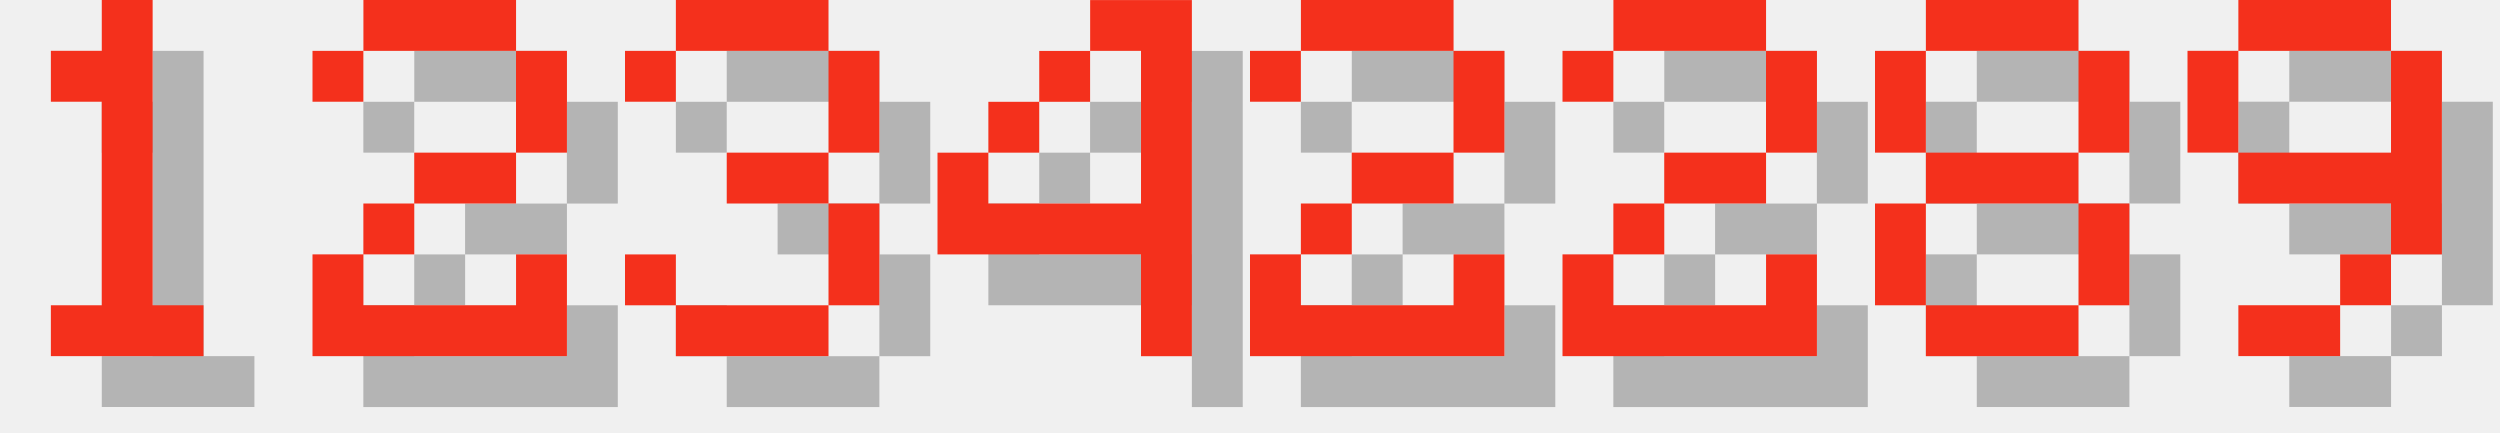
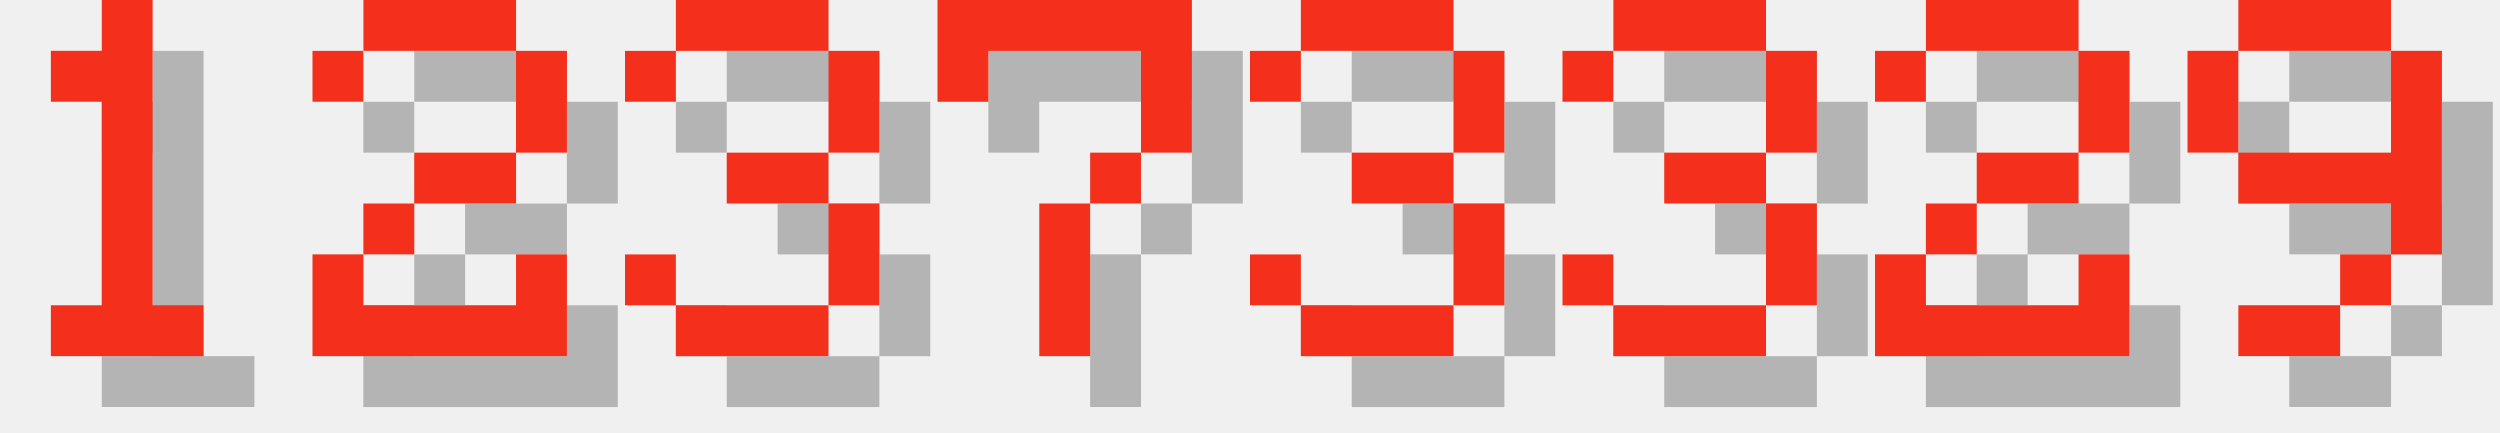
<svg xmlns="http://www.w3.org/2000/svg" version="1.1" width="208.0" height="36">
  <style>
        .text-foreground {
            fill: #F4301C;
        }
        .text-shadow {
            fill: #000000;
            fill-opacity: 0.25;
        }
    </style>
  <g class="digit" id="digit_1" transform="translate(0.0, 0), scale(4)">
    <path id="digit_1_shadow" class="text-shadow" d="m2.117 2.117v1.058h1.058v4.233h-1.058v1.058h3.175v-1.058h-1.058v-6.35h-1.058v1.058h-1.058z" fill-opacity=".5" style="paint-order:stroke fill markers" />
    <path id="digit_1_fg" class="text-foreground" d="m1.058 1.058v1.058h1.058v4.233h-1.058v1.058h3.175v-1.058h-1.058v-6.35h-1.058v1.058h-1.058z" fill="#fff" style="paint-order:stroke fill markers" />
  </g>
  <g class="digit" id="digit_2" transform="translate(26.0, 0), scale(4)">
    <path id="digit_2_shadow" class="text-shadow" d="m1.058 2.117v1.058h1.058v-1.058h3.175v2.117h-2.117v1.058h-1.058v1.058h-1.058v2.117h5.292v-2.117h-1.058v1.058h-3.175v-1.058h1.058v-1.058h2.117v-1.058h1.058v-2.117h-1.058v-1.058h-3.175v1.058h-1.058z" fill-opacity=".5" style="paint-order:stroke fill markers" />
    <path id="digit_2_fg" class="text-foreground" d="m0 1.058v1.058h1.058v-1.058h3.175v2.117h-2.117v1.058h-1.058v1.058h-1.058v2.117h5.292v-2.117h-1.058v1.058h-3.175v-1.058h1.058v-1.058h2.117v-1.058h1.058v-2.117h-1.058v-1.058h-3.175v1.058h-1.058z" fill="#fff" style="paint-order:stroke fill markers" />
  </g>
  <g class="digit" id="digit_3" transform="translate(52.0, 0), scale(4)">
    <path id="digit_3_shadow" class="text-shadow" d="m1.058 2.117v1.058h1.058v-1.058h3.175v2.117h-2.117v1.058h2.117v2.117h-3.175v-1.058h-1.058v1.058h1.058v1.058h3.175v-1.058h1.058v-2.117h-1.058v-1.058h1.058v-2.117h-1.058v-1.058h-3.175v1.058h-1.058z" fill-opacity=".5" style="paint-order:stroke fill markers" />
    <path id="digit_3_fg" class="text-foreground" d="m0 1.058v1.058h1.058v-1.058h3.175v2.117h-2.117v1.058h2.117v2.117h-3.175v-1.058h-1.058v1.058h1.058v1.058h3.175v-1.058h1.058v-2.117h-1.058v-1.058h1.058v-2.117h-1.058v-1.058h-3.175v1.058h-1.058z" fill="#fff" style="paint-order:stroke fill markers" />
  </g>
-   <g class="digit" id="digit_4" transform="translate(78.0, 0), scale(4)">
-     <path id="digit_4_shadow" class="text-shadow" d="m4.233 1.058v1.058h1.058v3.175h-3.175v-1.058h-1.058v2.117h4.233v2.117h1.058v-7.408h-2.117zm-2.117 3.175h1.058v-1.058h-1.058v1.058zm1.058-1.058h1.058v-1.058h-1.058v1.058z" fill-opacity=".5" style="paint-order:stroke fill markers" />
-     <path id="digit_4_fg" class="text-foreground" d="m3.175 0v1.058h1.058v3.175h-3.175v-1.058h-1.058v2.117h4.233v2.117h1.058v-7.408h-2.117zm-2.117 3.175h1.058v-1.058h-1.058v1.058zm1.058-1.058h1.058v-1.058h-1.058v1.058z" fill="#fff" style="paint-order:stroke fill markers" />
+   <g class="digit" id="digit_7" transform="translate(78.0, 0), scale(4)">
+     <path id="digit_7_shadow" class="text-shadow" d="m1.058 1.058 2e-6 2.117h1.058v-1.058h3.175v1.058l2e-7 1.058h-1.058v1.058h-1.058l4e-7 3.175 1.058 1e-7v-3.175h1.058v-1.058h1.058l5e-7 -1.058v-2.117z" fill-opacity=".5" style="paint-order:stroke fill markers" />
+     <path id="digit_7_fg" class="text-foreground" d="m0 0 2e-6 2.117h1.058v-1.058h3.175v1.058l2e-7 1.058h-1.058v1.058h-1.058l4e-7 3.175 1.058 1e-7v-3.175h1.058v-1.058h1.058l5e-7 -1.058v-2.117z" fill="#fff" style="paint-order:stroke fill markers" />
  </g>
-   <g class="digit" id="digit_2" transform="translate(104.0, 0), scale(4)">
+   <g class="digit" id="digit_3" transform="translate(104.0, 0), scale(4)">
+     <path id="digit_3_shadow" class="text-shadow" d="m1.058 2.117v1.058h1.058v-1.058h3.175v2.117h-2.117v1.058h2.117v2.117h-3.175v-1.058h-1.058v1.058h1.058v1.058h3.175v-1.058h1.058v-2.117h-1.058v-1.058h1.058v-2.117h-1.058v-1.058h-3.175v1.058h-1.058z" fill-opacity=".5" style="paint-order:stroke fill markers" />
+     <path id="digit_3_fg" class="text-foreground" d="m0 1.058v1.058h1.058v-1.058h3.175v2.117h-2.117v1.058h2.117v2.117h-3.175v-1.058h-1.058v1.058h1.058v1.058h3.175v-1.058h1.058v-2.117h-1.058v-1.058h1.058v-2.117h-1.058v-1.058h-3.175v1.058h-1.058z" fill="#fff" style="paint-order:stroke fill markers" />
+   </g>
+   <g class="digit" id="digit_3" transform="translate(130.0, 0), scale(4)">
+     <path id="digit_3_shadow" class="text-shadow" d="m1.058 2.117v1.058h1.058v-1.058h3.175v2.117h-2.117v1.058h2.117v2.117h-3.175v-1.058h-1.058v1.058h1.058v1.058h3.175v-1.058h1.058v-2.117h-1.058v-1.058h1.058v-2.117h-1.058v-1.058h-3.175v1.058h-1.058z" fill-opacity=".5" style="paint-order:stroke fill markers" />
+     <path id="digit_3_fg" class="text-foreground" d="m0 1.058v1.058h1.058v-1.058h3.175v2.117h-2.117v1.058h2.117v2.117h-3.175v-1.058h-1.058v1.058h1.058v1.058h3.175v-1.058h1.058v-2.117h-1.058v-1.058h1.058v-2.117h-1.058v-1.058h-3.175v1.058h-1.058z" fill="#fff" style="paint-order:stroke fill markers" />
+   </g>
+   <g class="digit" id="digit_2" transform="translate(156.0, 0), scale(4)">
    <path id="digit_2_shadow" class="text-shadow" d="m1.058 2.117v1.058h1.058v-1.058h3.175v2.117h-2.117v1.058h-1.058v1.058h-1.058v2.117h5.292v-2.117h-1.058v1.058h-3.175v-1.058h1.058v-1.058h2.117v-1.058h1.058v-2.117h-1.058v-1.058h-3.175v1.058h-1.058z" fill-opacity=".5" style="paint-order:stroke fill markers" />
    <path id="digit_2_fg" class="text-foreground" d="m0 1.058v1.058h1.058v-1.058h3.175v2.117h-2.117v1.058h-1.058v1.058h-1.058v2.117h5.292v-2.117h-1.058v1.058h-3.175v-1.058h1.058v-1.058h2.117v-1.058h1.058v-2.117h-1.058v-1.058h-3.175v1.058h-1.058z" fill="#fff" style="paint-order:stroke fill markers" />
-   </g>
-   <g class="digit" id="digit_2" transform="translate(130.0, 0), scale(4)">
-     <path id="digit_2_shadow" class="text-shadow" d="m1.058 2.117v1.058h1.058v-1.058h3.175v2.117h-2.117v1.058h-1.058v1.058h-1.058v2.117h5.292v-2.117h-1.058v1.058h-3.175v-1.058h1.058v-1.058h2.117v-1.058h1.058v-2.117h-1.058v-1.058h-3.175v1.058h-1.058z" fill-opacity=".5" style="paint-order:stroke fill markers" />
-     <path id="digit_2_fg" class="text-foreground" d="m0 1.058v1.058h1.058v-1.058h3.175v2.117h-2.117v1.058h-1.058v1.058h-1.058v2.117h5.292v-2.117h-1.058v1.058h-3.175v-1.058h1.058v-1.058h2.117v-1.058h1.058v-2.117h-1.058v-1.058h-3.175v1.058h-1.058z" fill="#fff" style="paint-order:stroke fill markers" />
-   </g>
-   <g class="digit" id="digit_8" transform="translate(156.0, 0), scale(4)">
-     <path id="digit_8_shadow" class="text-shadow" d="m2.117 1.058v1.058h3.175v-1.058h-3.175zm3.175 1.058v2.117h1.058v-2.117h-1.058zm0 2.117h-3.175v1.058h3.175v-1.058zm0 1.058v2.117h1.058v-2.117h-1.058zm0 2.117h-3.175v1.058h3.175v-1.058zm-3.175 0v-2.117h-1.058v2.117h1.058zm0-3.175v-2.117h-1.058v2.117h1.058z" fill-opacity=".5" style="paint-order:stroke fill markers" />
-     <path id="digit_8_fg" class="text-foreground" d="m1.058 0v1.058h3.175v-1.058h-3.175zm3.175 1.058v2.117h1.058v-2.117h-1.058zm0 2.117h-3.175v1.058h3.175v-1.058zm0 1.058v2.117h1.058v-2.117h-1.058zm0 2.117h-3.175v1.058h3.175v-1.058zm-3.175 0v-2.117h-1.058v2.117h1.058zm0-3.175v-2.117h-1.058v2.117h1.058z" fill="#fff" style="paint-order:stroke fill markers" />
  </g>
  <g class="digit" id="digit_9" transform="translate(182.0, 0), scale(4)">
    <path id="digit_9_shadow" class="text-shadow" d="m2.117 1.058v1.058h3.175v-1.058h-3.175zm3.175 1.058v2.117h-3.175v1.058h3.175v1.058h1.058v-4.233h-1.058zm0 4.233h-1.058v1.058h1.058v-1.058zm-1.058 1.058h-2.117v1.058h2.117v-1.058zm-2.117-3.175v-2.117h-1.058v2.117h1.058z" fill-opacity=".5" style="paint-order:stroke fill markers" />
    <path id="digit_9_fg" class="text-foreground" d="m1.058 0v1.058h3.175v-1.058h-3.175zm3.175 1.058v2.117h-3.175v1.058h3.175v1.058h1.058v-4.233h-1.058zm0 4.233h-1.058v1.058h1.058v-1.058zm-1.058 1.058h-2.117v1.058h2.117v-1.058zm-2.117-3.175v-2.117h-1.058v2.117h1.058z" fill="#fff" style="paint-order:stroke fill markers" />
  </g>
</svg>
